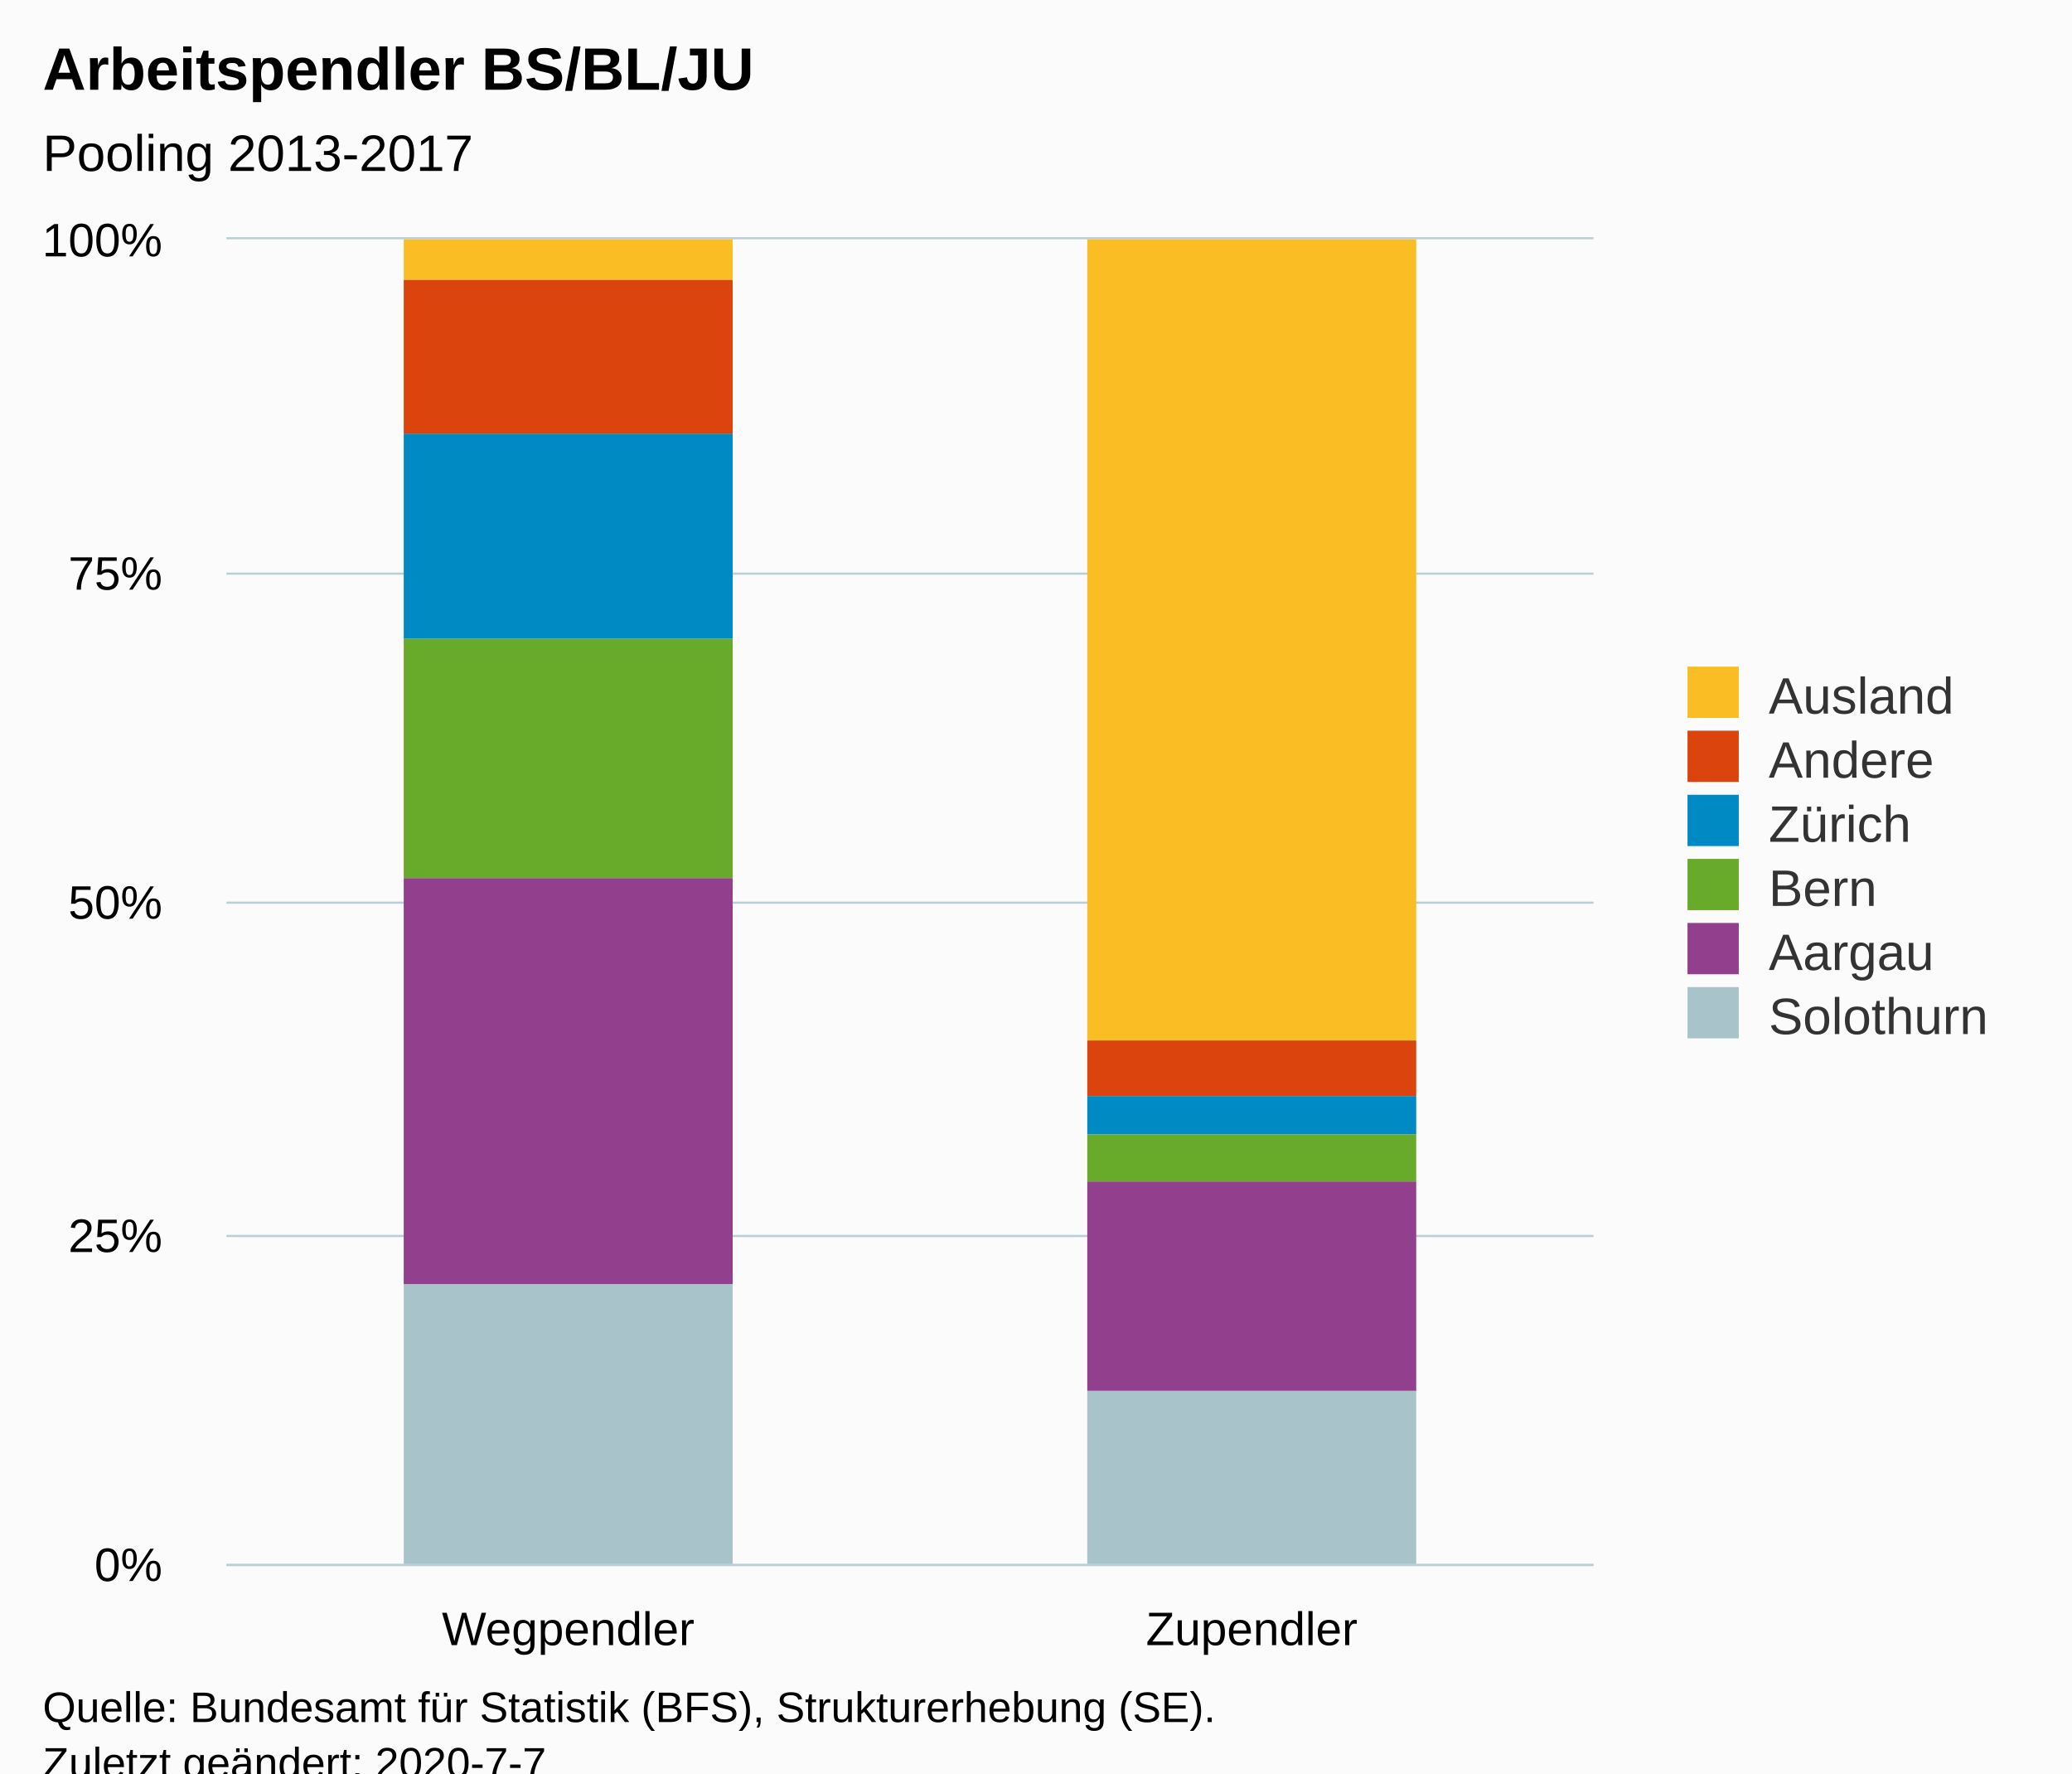
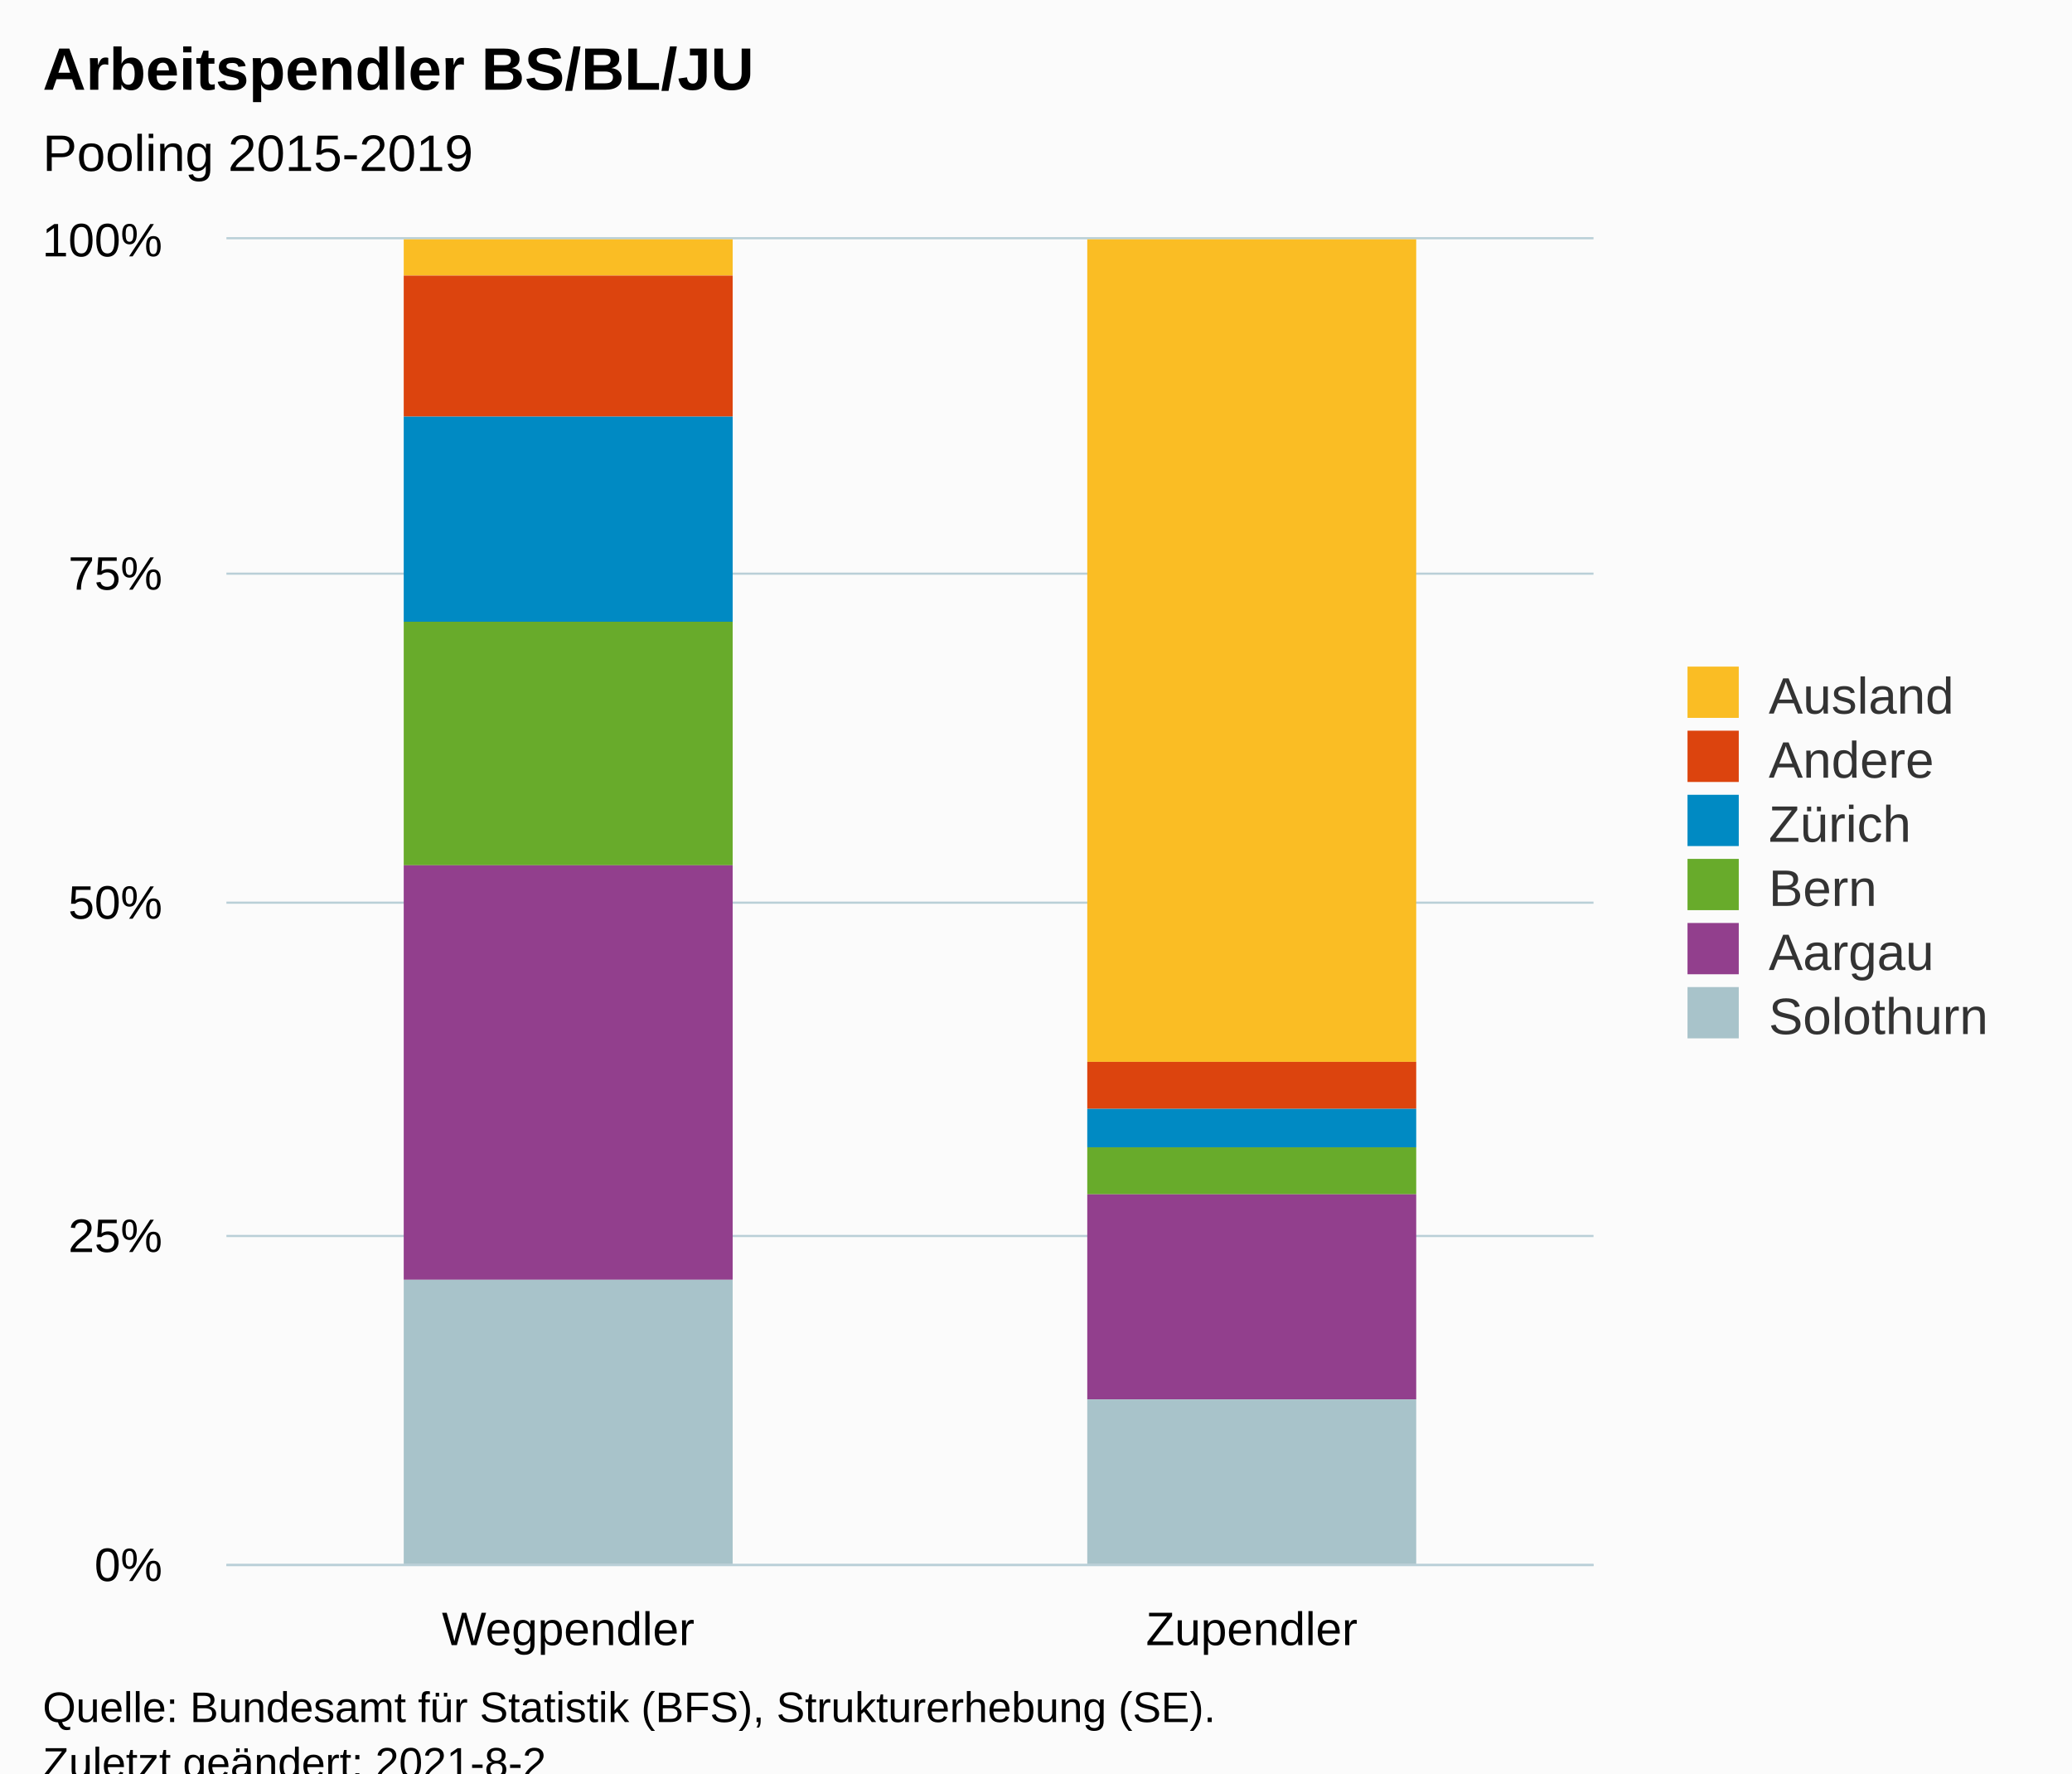
<svg xmlns="http://www.w3.org/2000/svg" version="1.1" class="highcharts-root" style="font-family:Arial;font-size:12px;" viewBox="0 0 485 415">
  <defs>
-     <clipPath id="highcharts-n8quk66-6">
+     <clipPath id="highcharts-h8az98d-19-">
      <rect x="0" y="0" width="320" height="310" fill="none" />
    </clipPath>
-     <clipPath id="highcharts-n8quk66-7">
+     <clipPath id="highcharts-h8az98d-22-">
      <rect x="0" y="0" width="320" height="310" fill="none" />
+     </clipPath>
+     <clipPath id="highcharts-h8az98d-33-">
+       <rect x="53" y="56" width="320" height="310" fill="none" />
    </clipPath>
  </defs>
  <rect fill="#fbfbfb" class="highcharts-background" x="0" y="0" width="485" height="428" rx="0" ry="0" />
  <rect fill="none" class="highcharts-plot-background" x="53" y="56" width="320" height="310" />
  <g class="highcharts-pane-group" data-z-index="0" />
-   <g class="highcharts-grid highcharts-xaxis-grid " data-z-index="1">
+   <g class="highcharts-grid highcharts-xaxis-grid" data-z-index="1">
    <path fill="none" data-z-index="1" class="highcharts-grid-line" d="M 212.5 56 L 212.5 366" opacity="1" />
    <path fill="none" data-z-index="1" class="highcharts-grid-line" d="M 372.5 56 L 372.5 366" opacity="1" />
    <path fill="none" data-z-index="1" class="highcharts-grid-line" d="M 52.5 56 L 52.5 366" opacity="1" />
  </g>
-   <g class="highcharts-grid highcharts-yaxis-grid " data-z-index="1">
+   <g class="highcharts-grid highcharts-yaxis-grid" data-z-index="1">
    <path fill="none" stroke="#B9CFD7" stroke-width="0.5" data-z-index="1" class="highcharts-grid-line" d="M 53 366.25 L 373 366.25" opacity="1" />
    <path fill="none" stroke="#B9CFD7" stroke-width="0.5" data-z-index="1" class="highcharts-grid-line" d="M 53 289.25 L 373 289.25" opacity="1" />
    <path fill="none" stroke="#B9CFD7" stroke-width="0.5" data-z-index="1" class="highcharts-grid-line" d="M 53 211.25 L 373 211.25" opacity="1" />
    <path fill="none" stroke="#B9CFD7" stroke-width="0.5" data-z-index="1" class="highcharts-grid-line" d="M 53 134.25 L 373 134.25" opacity="1" />
    <path fill="none" stroke="#B9CFD7" stroke-width="0.5" data-z-index="1" class="highcharts-grid-line" d="M 53 55.75 L 373 55.75" opacity="1" />
  </g>
  <rect fill="none" class="highcharts-plot-border" data-z-index="1" x="53" y="56" width="320" height="310" />
-   <g class="highcharts-axis highcharts-xaxis " data-z-index="2">
+   <g class="highcharts-axis highcharts-xaxis" data-z-index="2">
    <path fill="none" class="highcharts-axis-line" stroke="#B9CFD7" stroke-width="0.5" data-z-index="7" d="M 53 366.25 L 373 366.25" />
  </g>
-   <g class="highcharts-axis highcharts-yaxis " data-z-index="2">
+   <g class="highcharts-axis highcharts-yaxis" data-z-index="2">
    <path fill="none" class="highcharts-axis-line" data-z-index="7" d="M 53 56 L 53 366" />
  </g>
  <g class="highcharts-series-group" data-z-index="3">
-     <g data-z-index="0.1" class="highcharts-series highcharts-series-0 highcharts-column-series " transform="translate(53,56) scale(1 1)" clip-path="url(#highcharts-n8quk66-7)">
-       <rect x="41.5" y="-0.5" width="77" height="10" fill="#FABD24" stroke="#ffffff" stroke-width="1e-7" class="highcharts-point" />
-       <rect x="201.5" y="-0.5" width="77" height="188" fill="#FABD24" stroke="#ffffff" stroke-width="1e-7" class="highcharts-point" />
+     <g class="highcharts-series highcharts-series-0 highcharts-column-series" data-z-index="0.1" opacity="1" transform="translate(53,56) scale(1 1)" clip-path="url(#highcharts-h8az98d-22-)">
+       <rect x="41.5" y="-0.5" width="77" height="9" fill="#FABD24" stroke="#ffffff" stroke-width="1e-7" opacity="1" class="highcharts-point" />
+       <rect x="201.5" y="-0.5" width="77" height="193" fill="#FABD24" stroke="#ffffff" stroke-width="1e-7" opacity="1" class="highcharts-point" />
    </g>
-     <g data-z-index="0.1" class="highcharts-markers highcharts-series-0 highcharts-column-series " transform="translate(53,56) scale(1 1)" clip-path="none" />
-     <g data-z-index="0.1" class="highcharts-series highcharts-series-1 highcharts-column-series " transform="translate(53,56) scale(1 1)" clip-path="url(#highcharts-n8quk66-7)">
-       <rect x="41.5" y="9.5" width="77" height="36" fill="#DC440E" stroke="#ffffff" stroke-width="1e-7" class="highcharts-point" />
-       <rect x="201.5" y="187.5" width="77" height="13" fill="#DC440E" stroke="#ffffff" stroke-width="1e-7" class="highcharts-point" />
+     <g class="highcharts-markers highcharts-series-0 highcharts-column-series" data-z-index="0.1" opacity="1" transform="translate(53,56) scale(1 1)" clip-path="none" />
+     <g class="highcharts-series highcharts-series-1 highcharts-column-series" data-z-index="0.1" opacity="1" transform="translate(53,56) scale(1 1)" clip-path="url(#highcharts-h8az98d-22-)">
+       <rect x="41.5" y="8.5" width="77" height="33" fill="#DC440E" stroke="#ffffff" stroke-width="1e-7" opacity="1" class="highcharts-point" />
+       <rect x="201.5" y="192.5" width="77" height="11" fill="#DC440E" stroke="#ffffff" stroke-width="1e-7" opacity="1" class="highcharts-point" />
    </g>
-     <g data-z-index="0.1" class="highcharts-markers highcharts-series-1 highcharts-column-series " transform="translate(53,56) scale(1 1)" clip-path="none" />
-     <g data-z-index="0.1" class="highcharts-series highcharts-series-2 highcharts-column-series " transform="translate(53,56) scale(1 1)" clip-path="url(#highcharts-n8quk66-7)">
-       <rect x="41.5" y="45.5" width="77" height="48" fill="#008AC3" stroke="#ffffff" stroke-width="1e-7" class="highcharts-point" />
-       <rect x="201.5" y="200.5" width="77" height="9" fill="#008AC3" stroke="#ffffff" stroke-width="1e-7" class="highcharts-point" />
+     <g class="highcharts-markers highcharts-series-1 highcharts-column-series" data-z-index="0.1" opacity="1" transform="translate(53,56) scale(1 1)" clip-path="none" />
+     <g class="highcharts-series highcharts-series-2 highcharts-column-series" data-z-index="0.1" opacity="1" transform="translate(53,56) scale(1 1)" clip-path="url(#highcharts-h8az98d-22-)">
+       <rect x="41.5" y="41.5" width="77" height="48" fill="#008AC3" stroke="#ffffff" stroke-width="1e-7" opacity="1" class="highcharts-point" />
+       <rect x="201.5" y="203.5" width="77" height="9" fill="#008AC3" stroke="#ffffff" stroke-width="1e-7" opacity="1" class="highcharts-point" />
    </g>
-     <g data-z-index="0.1" class="highcharts-markers highcharts-series-2 highcharts-column-series " transform="translate(53,56) scale(1 1)" clip-path="none" />
-     <g data-z-index="0.1" class="highcharts-series highcharts-series-3 highcharts-column-series " transform="translate(53,56) scale(1 1)" clip-path="url(#highcharts-n8quk66-7)">
-       <rect x="41.5" y="93.5" width="77" height="56" fill="#68AB2B" stroke="#ffffff" stroke-width="1e-7" class="highcharts-point" />
-       <rect x="201.5" y="209.5" width="77" height="11" fill="#68AB2B" stroke="#ffffff" stroke-width="1e-7" class="highcharts-point" />
+     <g class="highcharts-markers highcharts-series-2 highcharts-column-series" data-z-index="0.1" opacity="1" transform="translate(53,56) scale(1 1)" clip-path="none" />
+     <g class="highcharts-series highcharts-series-3 highcharts-column-series" data-z-index="0.1" opacity="1" transform="translate(53,56) scale(1 1)" clip-path="url(#highcharts-h8az98d-22-)">
+       <rect x="41.5" y="89.5" width="77" height="57" fill="#68AB2B" stroke="#ffffff" stroke-width="1e-7" opacity="1" class="highcharts-point" />
+       <rect x="201.5" y="212.5" width="77" height="11" fill="#68AB2B" stroke="#ffffff" stroke-width="1e-7" opacity="1" class="highcharts-point" />
    </g>
-     <g data-z-index="0.1" class="highcharts-markers highcharts-series-3 highcharts-column-series " transform="translate(53,56) scale(1 1)" clip-path="none" />
-     <g data-z-index="0.1" class="highcharts-series highcharts-series-4 highcharts-column-series " transform="translate(53,56) scale(1 1)" clip-path="url(#highcharts-n8quk66-7)">
-       <rect x="41.5" y="149.5" width="77" height="95" fill="#923F8D" stroke="#ffffff" stroke-width="1e-7" class="highcharts-point" />
-       <rect x="201.5" y="220.5" width="77" height="49" fill="#923F8D" stroke="#ffffff" stroke-width="1e-7" class="highcharts-point" />
+     <g class="highcharts-markers highcharts-series-3 highcharts-column-series" data-z-index="0.1" opacity="1" transform="translate(53,56) scale(1 1)" clip-path="none" />
+     <g class="highcharts-series highcharts-series-4 highcharts-column-series" data-z-index="0.1" opacity="1" transform="translate(53,56) scale(1 1)" clip-path="url(#highcharts-h8az98d-22-)">
+       <rect x="41.5" y="146.5" width="77" height="97" fill="#923F8D" stroke="#ffffff" stroke-width="1e-7" opacity="1" class="highcharts-point" />
+       <rect x="201.5" y="223.5" width="77" height="48" fill="#923F8D" stroke="#ffffff" stroke-width="1e-7" opacity="1" class="highcharts-point" />
    </g>
-     <g data-z-index="0.1" class="highcharts-markers highcharts-series-4 highcharts-column-series " transform="translate(53,56) scale(1 1)" clip-path="none" />
-     <g data-z-index="0.1" class="highcharts-series highcharts-series-5 highcharts-column-series " transform="translate(53,56) scale(1 1)" clip-path="url(#highcharts-n8quk66-7)">
-       <rect x="41.5" y="244.5" width="77" height="66" fill="#A8C3CA" stroke="#ffffff" stroke-width="1e-7" class="highcharts-point" />
-       <rect x="201.5" y="269.5" width="77" height="41" fill="#A8C3CA" stroke="#ffffff" stroke-width="1e-7" class="highcharts-point" />
+     <g class="highcharts-markers highcharts-series-4 highcharts-column-series" data-z-index="0.1" opacity="1" transform="translate(53,56) scale(1 1)" clip-path="none" />
+     <g class="highcharts-series highcharts-series-5 highcharts-column-series" data-z-index="0.1" opacity="1" transform="translate(53,56) scale(1 1)" clip-path="url(#highcharts-h8az98d-22-)">
+       <rect x="41.5" y="243.5" width="77" height="67" fill="#A8C3CA" stroke="#ffffff" stroke-width="1e-7" opacity="1" class="highcharts-point" />
+       <rect x="201.5" y="271.5" width="77" height="39" fill="#A8C3CA" stroke="#ffffff" stroke-width="1e-7" opacity="1" class="highcharts-point" />
    </g>
-     <g data-z-index="0.1" class="highcharts-markers highcharts-series-5 highcharts-column-series " transform="translate(53,56) scale(1 1)" clip-path="none" />
+     <g class="highcharts-markers highcharts-series-5 highcharts-column-series" data-z-index="0.1" opacity="1" transform="translate(53,56) scale(1 1)" clip-path="none" />
  </g>
  <text x="10" text-anchor="start" class="highcharts-title" data-z-index="4" style="color:#000000;font-size:14px;font-weight:bold;fill:#000000;" y="21">
    <tspan>Arbeitspendler BS/BL/JU</tspan>
  </text>
  <text x="10" text-anchor="start" class="highcharts-subtitle" data-z-index="4" style="color:#000000;font-size:12px;font-weight:normal;fill:#000000;" y="40">
-     <tspan>Pooling 2013-2017</tspan>
+     <tspan>Pooling 2015-2019</tspan>
  </text>
+   <text x="10" text-anchor="start" class="highcharts-caption" data-z-index="4" style="color:#666666;fill:#666666;" y="400" />
  <g class="highcharts-legend" data-z-index="7" transform="translate(385,149)">
    <rect fill="none" class="highcharts-legend-box" rx="0" ry="0" x="0" y="0" width="90" height="101" visibility="visible" />
    <g data-z-index="1">
      <g>
        <g class="highcharts-legend-item highcharts-column-series highcharts-color-undefined highcharts-series-0" data-z-index="1" transform="translate(8,3)">
-           <text x="21" style="color:#333333;font-size:12px;font-weight:normal;cursor:pointer;fill:#333333;" text-anchor="start" data-z-index="2" y="15">
+           <text x="21" style="color:#333333;cursor:pointer;font-size:12px;font-weight:normal;fill:#333333;" text-anchor="start" data-z-index="2" y="15">
            <tspan>Ausland</tspan>
          </text>
          <rect x="2" y="4" width="12" height="12" fill="#FABD24" class="highcharts-point" data-z-index="3" />
        </g>
        <g class="highcharts-legend-item highcharts-column-series highcharts-color-undefined highcharts-series-1" data-z-index="1" transform="translate(8,18)">
-           <text x="21" y="15" style="color:#333333;font-size:12px;font-weight:normal;cursor:pointer;fill:#333333;" text-anchor="start" data-z-index="2">
+           <text x="21" y="15" style="color:#333333;cursor:pointer;font-size:12px;font-weight:normal;fill:#333333;" text-anchor="start" data-z-index="2">
            <tspan>Andere</tspan>
          </text>
          <rect x="2" y="4" width="12" height="12" fill="#DC440E" class="highcharts-point" data-z-index="3" />
        </g>
        <g class="highcharts-legend-item highcharts-column-series highcharts-color-undefined highcharts-series-2" data-z-index="1" transform="translate(8,33)">
-           <text x="21" y="15" style="color:#333333;font-size:12px;font-weight:normal;cursor:pointer;fill:#333333;" text-anchor="start" data-z-index="2">
+           <text x="21" y="15" style="color:#333333;cursor:pointer;font-size:12px;font-weight:normal;fill:#333333;" text-anchor="start" data-z-index="2">
            <tspan>Zürich</tspan>
          </text>
          <rect x="2" y="4" width="12" height="12" fill="#008AC3" class="highcharts-point" data-z-index="3" />
        </g>
        <g class="highcharts-legend-item highcharts-column-series highcharts-color-undefined highcharts-series-3" data-z-index="1" transform="translate(8,48)">
-           <text x="21" y="15" style="color:#333333;font-size:12px;font-weight:normal;cursor:pointer;fill:#333333;" text-anchor="start" data-z-index="2">
+           <text x="21" y="15" style="color:#333333;cursor:pointer;font-size:12px;font-weight:normal;fill:#333333;" text-anchor="start" data-z-index="2">
            <tspan>Bern</tspan>
          </text>
          <rect x="2" y="4" width="12" height="12" fill="#68AB2B" class="highcharts-point" data-z-index="3" />
        </g>
        <g class="highcharts-legend-item highcharts-column-series highcharts-color-undefined highcharts-series-4" data-z-index="1" transform="translate(8,63)">
-           <text x="21" y="15" style="color:#333333;font-size:12px;font-weight:normal;cursor:pointer;fill:#333333;" text-anchor="start" data-z-index="2">
+           <text x="21" y="15" style="color:#333333;cursor:pointer;font-size:12px;font-weight:normal;fill:#333333;" text-anchor="start" data-z-index="2">
            <tspan>Aargau</tspan>
          </text>
          <rect x="2" y="4" width="12" height="12" fill="#923F8D" class="highcharts-point" data-z-index="3" />
        </g>
        <g class="highcharts-legend-item highcharts-column-series highcharts-color-undefined highcharts-series-5" data-z-index="1" transform="translate(8,78)">
-           <text x="21" y="15" style="color:#333333;font-size:12px;font-weight:normal;cursor:pointer;fill:#333333;" text-anchor="start" data-z-index="2">
+           <text x="21" y="15" style="color:#333333;cursor:pointer;font-size:12px;font-weight:normal;fill:#333333;" text-anchor="start" data-z-index="2">
            <tspan>Solothurn</tspan>
          </text>
          <rect x="2" y="4" width="12" height="12" fill="#A8C3CA" class="highcharts-point" data-z-index="3" />
        </g>
      </g>
    </g>
  </g>
-   <g class="highcharts-axis-labels highcharts-xaxis-labels " data-z-index="7">
+   <g class="highcharts-axis-labels highcharts-xaxis-labels" data-z-index="7">
    <text x="133" style="color:#000000;cursor:default;font-size:11px;fill:#000000;" text-anchor="middle" transform="translate(0,0)" y="385" opacity="1">Wegpendler</text>
    <text x="293" style="color:#000000;cursor:default;font-size:11px;fill:#000000;" text-anchor="middle" transform="translate(0,0)" y="385" opacity="1">Zupendler</text>
  </g>
-   <g class="highcharts-axis-labels highcharts-yaxis-labels " data-z-index="7">
+   <g class="highcharts-axis-labels highcharts-yaxis-labels" data-z-index="7">
    <text x="38" style="color:#000000;cursor:default;font-size:11px;fill:#000000;" text-anchor="end" transform="translate(0,0)" y="370" opacity="1">0%</text>
    <text x="38" style="color:#000000;cursor:default;font-size:11px;fill:#000000;" text-anchor="end" transform="translate(0,0)" y="293" opacity="1">25%</text>
    <text x="38" style="color:#000000;cursor:default;font-size:11px;fill:#000000;" text-anchor="end" transform="translate(0,0)" y="215" opacity="1">50%</text>
    <text x="38" style="color:#000000;cursor:default;font-size:11px;fill:#000000;" text-anchor="end" transform="translate(0,0)" y="138" opacity="1">75%</text>
    <text x="38" style="color:#000000;cursor:default;font-size:11px;fill:#000000;" text-anchor="end" transform="translate(0,0)" y="60" opacity="1">100%</text>
  </g>
  <text x="10" class="highcharts-credits" text-anchor="start" data-z-index="8" style="cursor:default;color:#000000;font-size:10px;fill:#000000;" y="403">
    <tspan>Quelle: Bundesamt für Statistik (BFS), Strukturerhebung (SE).</tspan>
-     <tspan x="10" dy="13">Zuletzt geändert: 2020-7-7</tspan>
+     <tspan x="10" dy="13">Zuletzt geändert: 2021-8-2</tspan>
  </text>
+   <g class="highcharts-control-points" data-z-index="99" clip-path="url(#highcharts-h8az98d-33-)" />
</svg>
